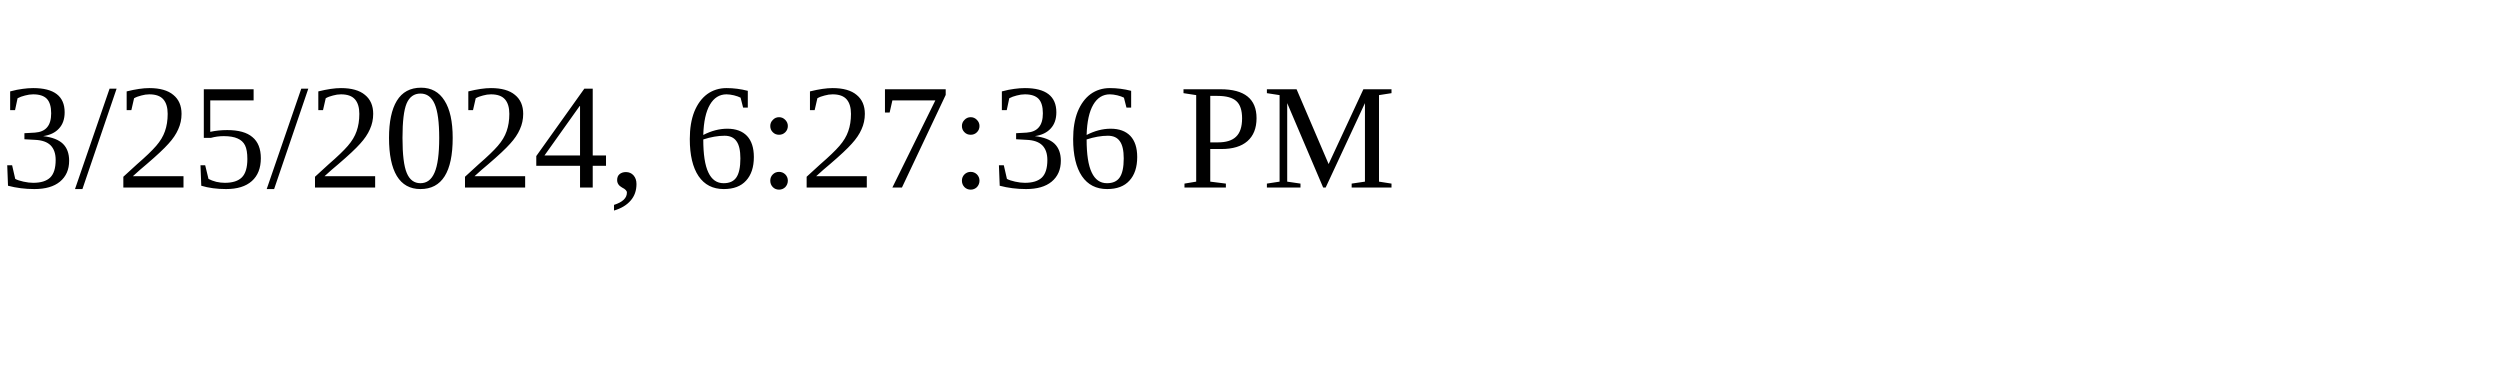
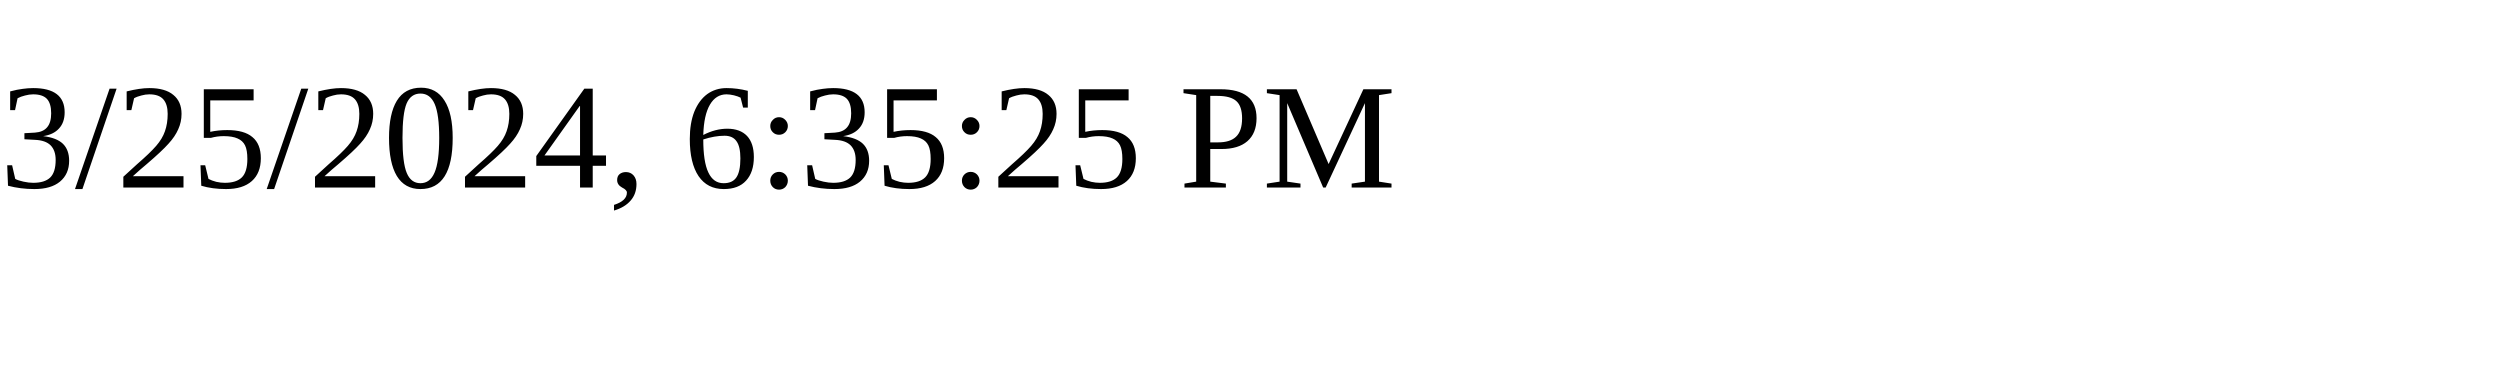
<svg xmlns="http://www.w3.org/2000/svg" height="30" width="200">
-   <text x="0" y="15">3/25/2024, 6:27:36 PM</text>
+   <text x="0" y="15">3/25/2024, 6:35:25 PM</text>
</svg>
